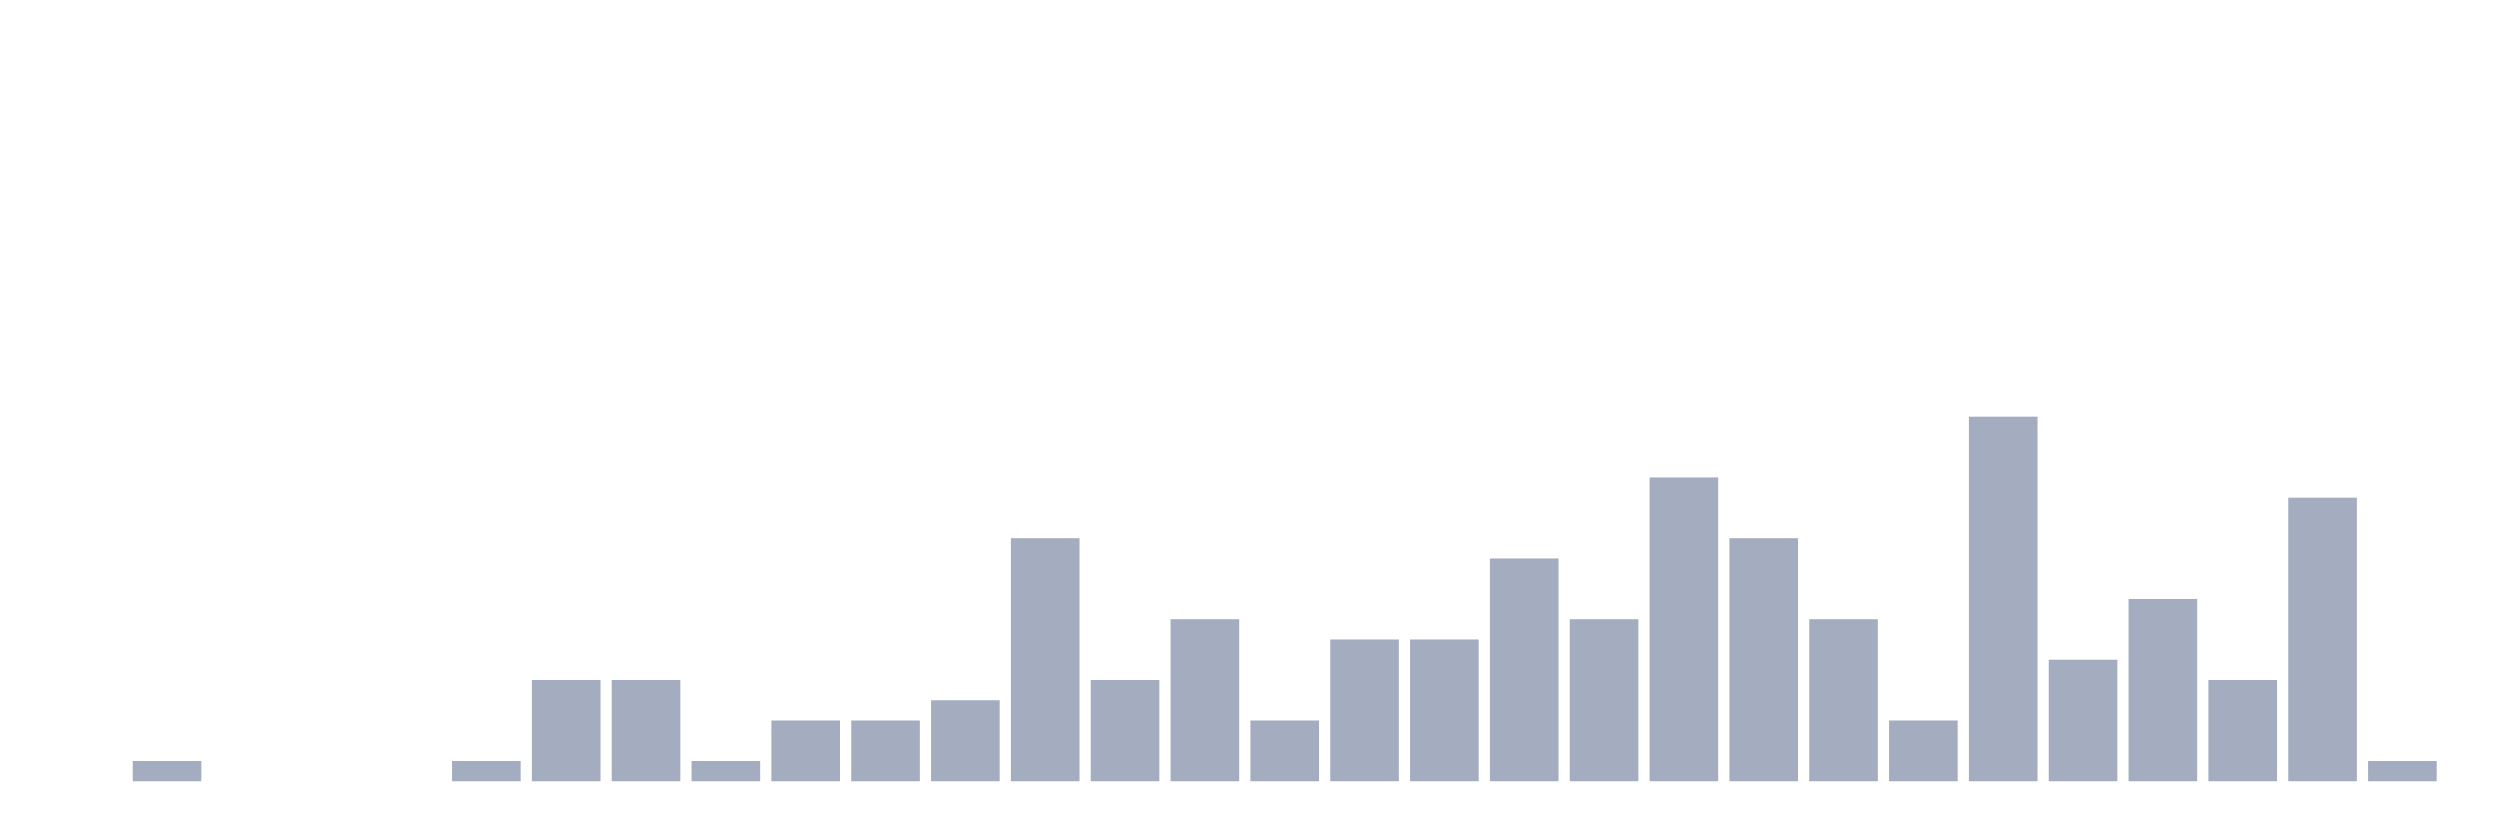
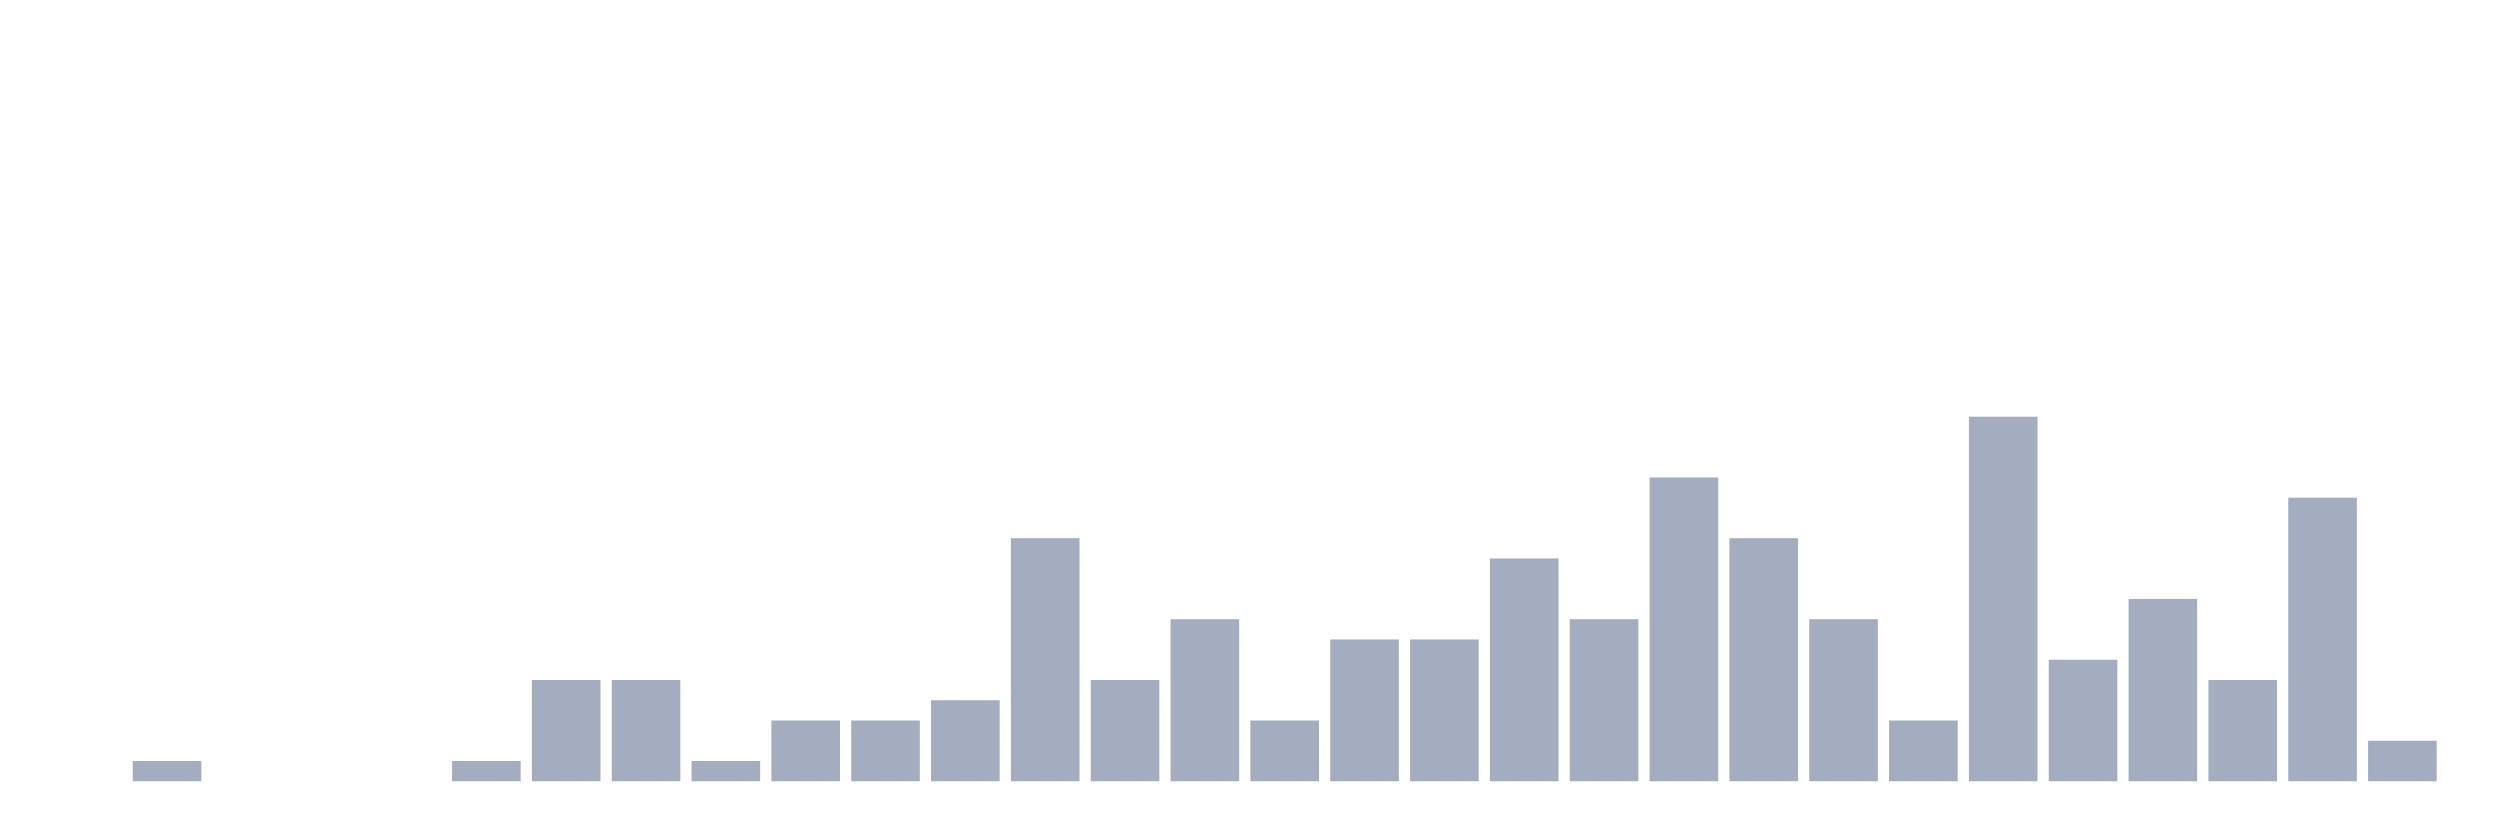
<svg xmlns="http://www.w3.org/2000/svg" viewBox="0 0 480 160">
  <g transform="translate(10,10)">
    <rect class="bar" x="0.153" width="13.175" y="140" height="0" fill="rgb(164,173,192)" />
    <rect class="bar" x="15.482" width="13.175" y="136.111" height="3.889" fill="rgb(164,173,192)" />
    <rect class="bar" x="30.81" width="13.175" y="140" height="0" fill="rgb(164,173,192)" />
    <rect class="bar" x="46.138" width="13.175" y="140" height="0" fill="rgb(164,173,192)" />
    <rect class="bar" x="61.466" width="13.175" y="140" height="0" fill="rgb(164,173,192)" />
    <rect class="bar" x="76.794" width="13.175" y="136.111" height="3.889" fill="rgb(164,173,192)" />
    <rect class="bar" x="92.123" width="13.175" y="120.556" height="19.444" fill="rgb(164,173,192)" />
    <rect class="bar" x="107.451" width="13.175" y="120.556" height="19.444" fill="rgb(164,173,192)" />
    <rect class="bar" x="122.779" width="13.175" y="136.111" height="3.889" fill="rgb(164,173,192)" />
    <rect class="bar" x="138.107" width="13.175" y="128.333" height="11.667" fill="rgb(164,173,192)" />
    <rect class="bar" x="153.436" width="13.175" y="128.333" height="11.667" fill="rgb(164,173,192)" />
    <rect class="bar" x="168.764" width="13.175" y="124.444" height="15.556" fill="rgb(164,173,192)" />
    <rect class="bar" x="184.092" width="13.175" y="93.333" height="46.667" fill="rgb(164,173,192)" />
    <rect class="bar" x="199.42" width="13.175" y="120.556" height="19.444" fill="rgb(164,173,192)" />
    <rect class="bar" x="214.748" width="13.175" y="108.889" height="31.111" fill="rgb(164,173,192)" />
    <rect class="bar" x="230.077" width="13.175" y="128.333" height="11.667" fill="rgb(164,173,192)" />
    <rect class="bar" x="245.405" width="13.175" y="112.778" height="27.222" fill="rgb(164,173,192)" />
    <rect class="bar" x="260.733" width="13.175" y="112.778" height="27.222" fill="rgb(164,173,192)" />
    <rect class="bar" x="276.061" width="13.175" y="97.222" height="42.778" fill="rgb(164,173,192)" />
    <rect class="bar" x="291.39" width="13.175" y="108.889" height="31.111" fill="rgb(164,173,192)" />
    <rect class="bar" x="306.718" width="13.175" y="81.667" height="58.333" fill="rgb(164,173,192)" />
    <rect class="bar" x="322.046" width="13.175" y="93.333" height="46.667" fill="rgb(164,173,192)" />
    <rect class="bar" x="337.374" width="13.175" y="108.889" height="31.111" fill="rgb(164,173,192)" />
    <rect class="bar" x="352.702" width="13.175" y="128.333" height="11.667" fill="rgb(164,173,192)" />
    <rect class="bar" x="368.031" width="13.175" y="70" height="70" fill="rgb(164,173,192)" />
    <rect class="bar" x="383.359" width="13.175" y="116.667" height="23.333" fill="rgb(164,173,192)" />
    <rect class="bar" x="398.687" width="13.175" y="105" height="35" fill="rgb(164,173,192)" />
    <rect class="bar" x="414.015" width="13.175" y="120.556" height="19.444" fill="rgb(164,173,192)" />
    <rect class="bar" x="429.344" width="13.175" y="85.556" height="54.444" fill="rgb(164,173,192)" />
-     <rect class="bar" x="444.672" width="13.175" y="136.111" height="3.889" fill="rgb(164,173,192)" />
+     <rect class="bar" x="444.672" width="13.175" y="132.222" height="7.778" fill="rgb(164,173,192)" />
  </g>
</svg>
